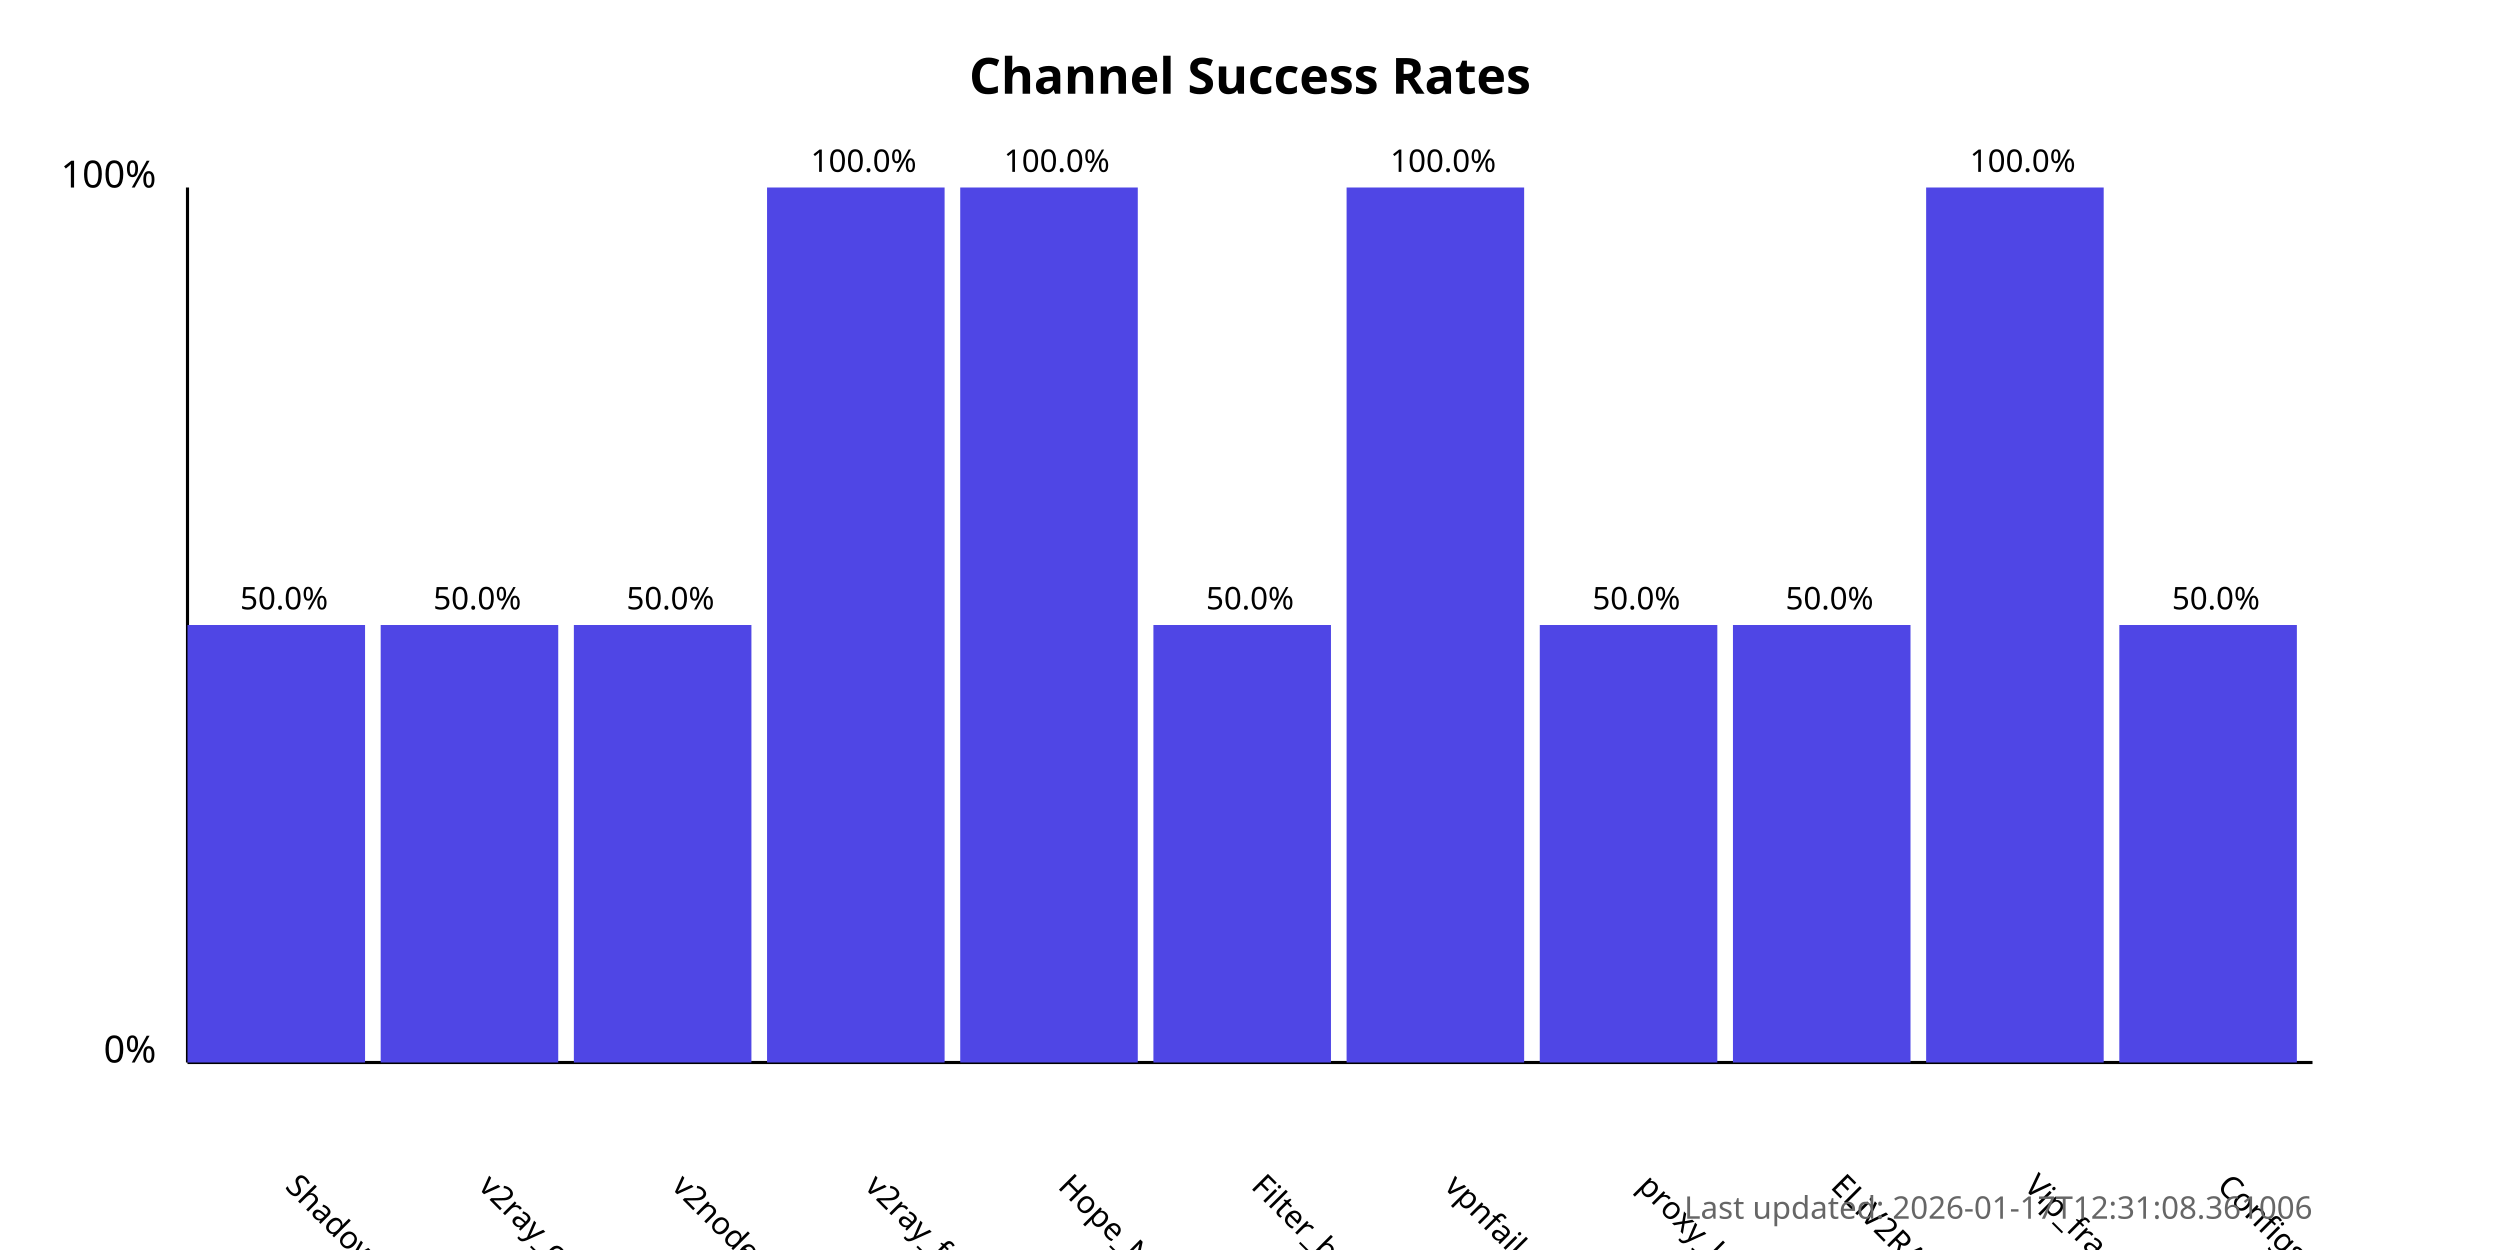
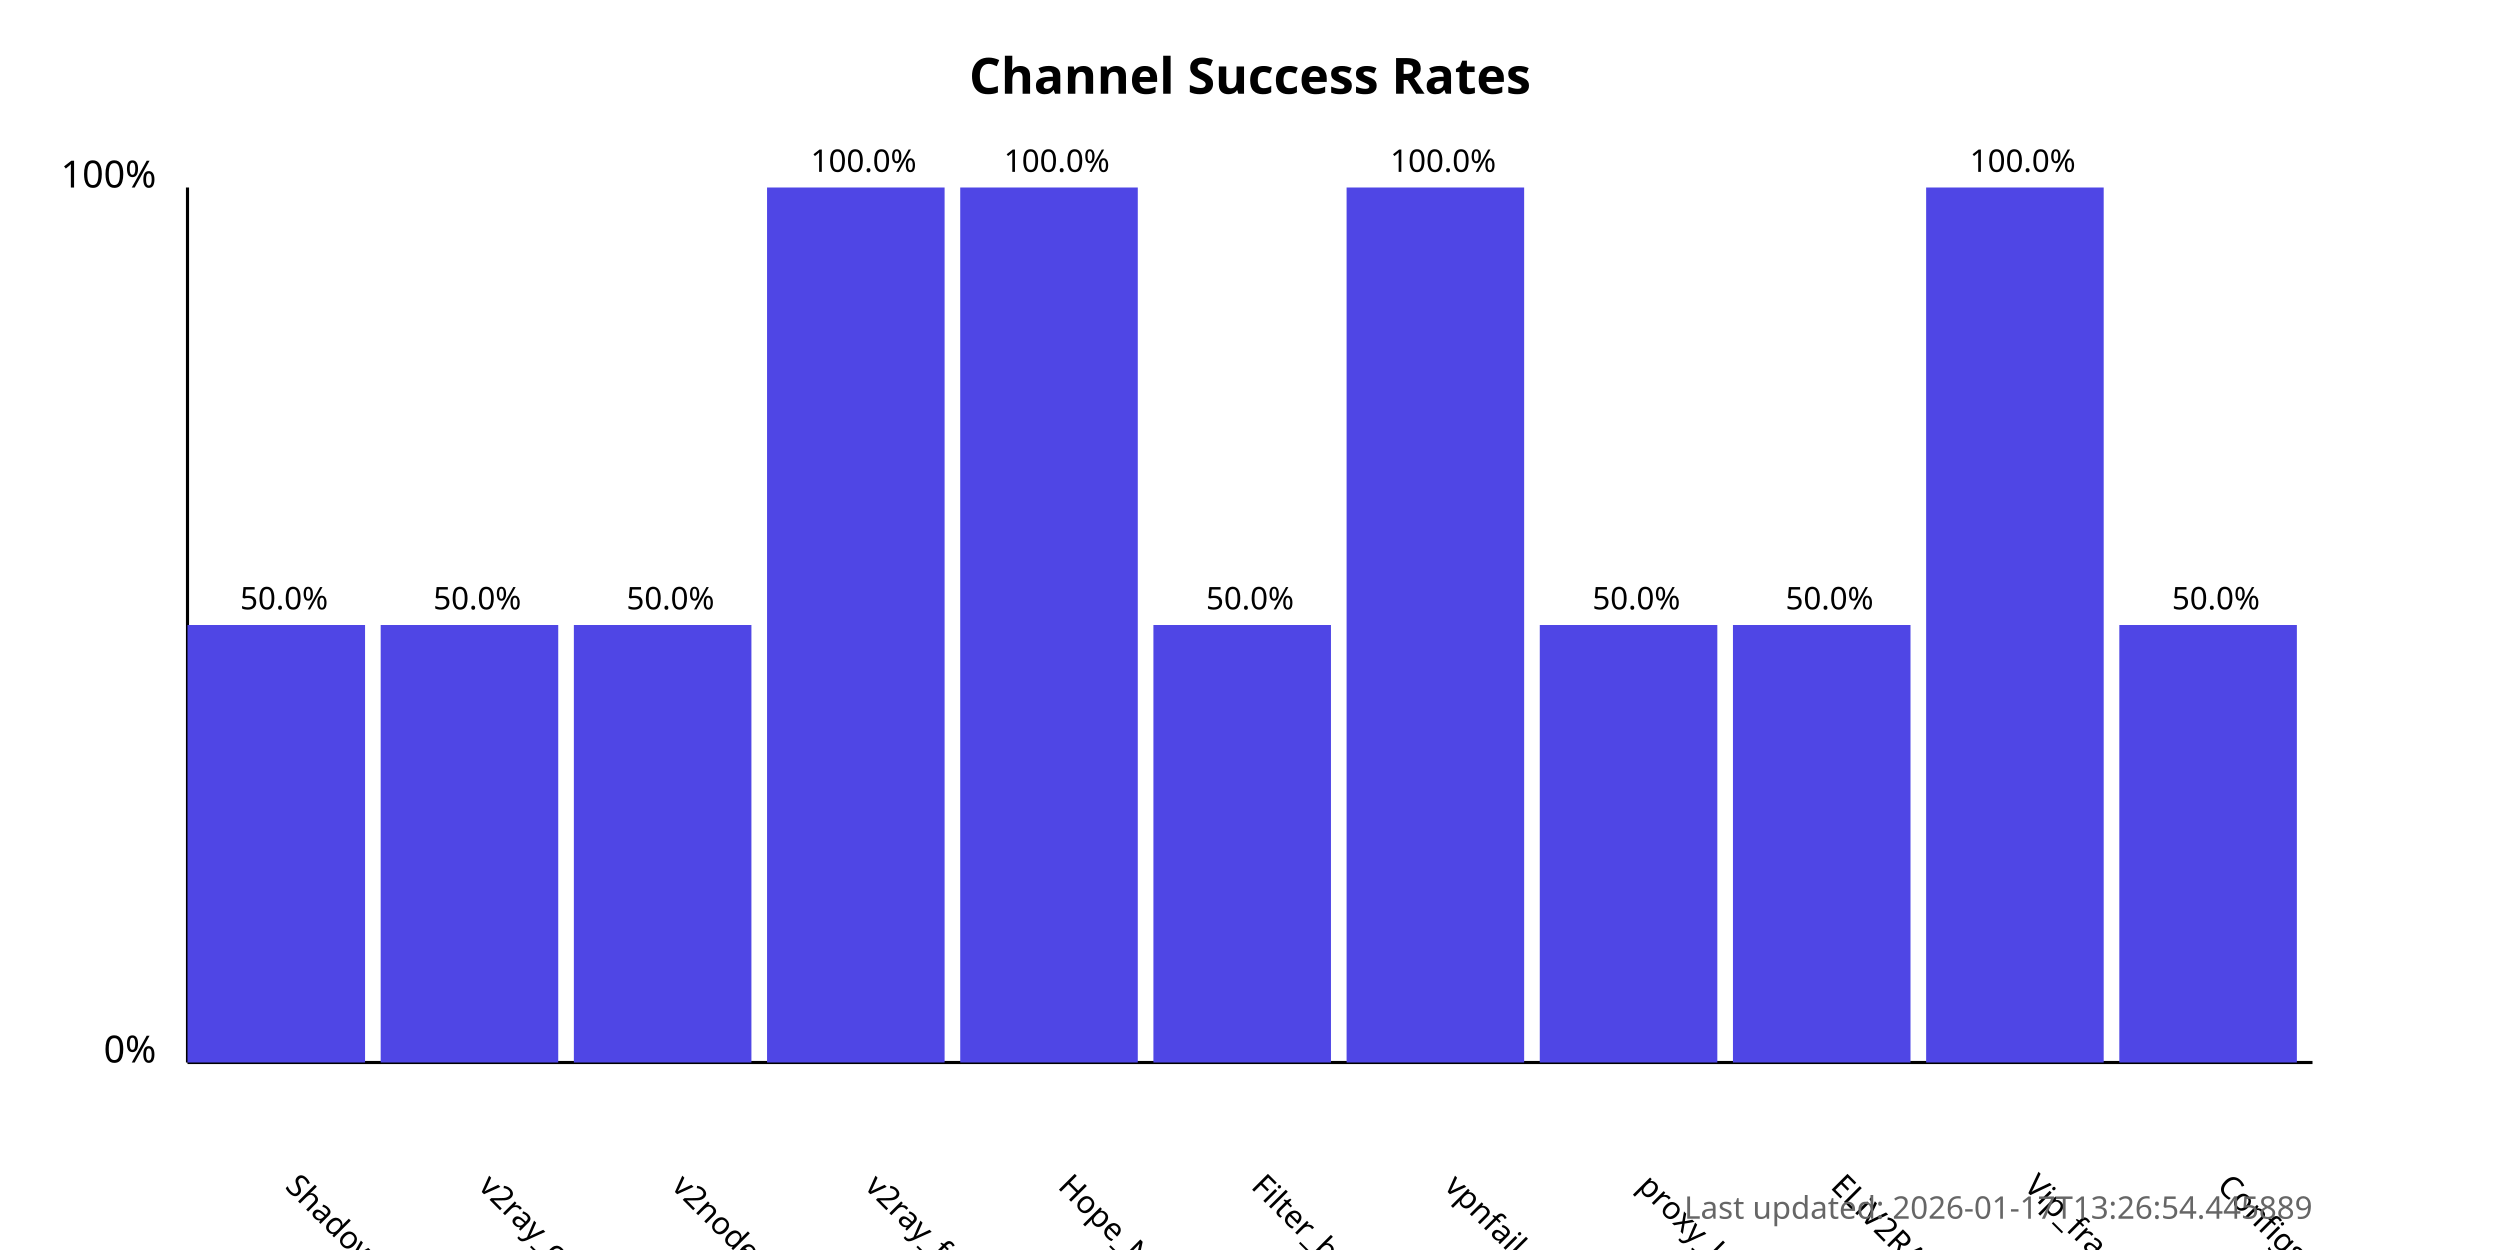
<svg xmlns="http://www.w3.org/2000/svg" width="800" height="400">
  <style>
            .chart-title { font: bold 16px sans-serif; }
            .axis-label { font: 12px sans-serif; }
            .tick-label { font: 10px sans-serif; }
            .bar { fill: #4f46e5; }
            .bar:hover { fill: #6366f1; }
            .timestamp { font: 10px sans-serif; fill: #666; }
        </style>
  <text x="400.0" y="30" text-anchor="middle" class="chart-title">
            Channel Success Rates
        </text>
  <line x1="60" y1="340" x2="60" y2="60" stroke="black" stroke-width="1" />
  <line x1="60" y1="340" x2="740" y2="340" stroke="black" stroke-width="1" />
  <text x="50" y="340" text-anchor="end" class="axis-label">0%</text>
  <text x="50" y="60" text-anchor="end" class="axis-label">100%</text>
  <g>
    <rect x="60" y="200.0" width="56.818" height="140.0" class="bar" />
    <text x="90.909" y="380" transform="rotate(45, 90.90909, 380)" text-anchor="start" class="tick-label">
                ShadowProxy66
            </text>
    <text x="90.909" y="195.0" text-anchor="middle" class="tick-label">
                50.0%
            </text>
  </g>
  <g>
    <rect x="121.818" y="200.0" width="56.818" height="140.0" class="bar" />
    <text x="152.727" y="380" transform="rotate(45, 152.7273, 380)" text-anchor="start" class="tick-label">
                v2ray_configs_pool
            </text>
    <text x="152.727" y="195.0" text-anchor="middle" class="tick-label">
                50.0%
            </text>
  </g>
  <g>
    <rect x="183.636" y="200.0" width="56.818" height="140.0" class="bar" />
    <text x="214.545" y="380" transform="rotate(45, 214.5455, 380)" text-anchor="start" class="tick-label">
                v2nodes
            </text>
    <text x="214.545" y="195.0" text-anchor="middle" class="tick-label">
                50.0%
            </text>
  </g>
  <g>
    <rect x="245.455" y="60.0" width="56.818" height="280.0" class="bar" />
    <text x="276.364" y="380" transform="rotate(45, 276.3636, 380)" text-anchor="start" class="tick-label">
                v2ray_free_conf
            </text>
    <text x="276.364" y="55.0" text-anchor="middle" class="tick-label">
                100.0%
            </text>
  </g>
  <g>
    <rect x="307.273" y="60.0" width="56.818" height="280.0" class="bar" />
    <text x="338.182" y="380" transform="rotate(45, 338.1818, 380)" text-anchor="start" class="tick-label">
                Hope_Net
            </text>
    <text x="338.182" y="55.0" text-anchor="middle" class="tick-label">
                100.0%
            </text>
  </g>
  <g>
    <rect x="369.091" y="200.0" width="56.818" height="140.0" class="bar" />
    <text x="400.0" y="380" transform="rotate(45, 400.0, 380)" text-anchor="start" class="tick-label">
                Filter_breaker
            </text>
    <text x="400.0" y="195.0" text-anchor="middle" class="tick-label">
                50.0%
            </text>
  </g>
  <g>
    <rect x="430.909" y="60.0" width="56.818" height="280.0" class="bar" />
    <text x="461.818" y="380" transform="rotate(45, 461.8182, 380)" text-anchor="start" class="tick-label">
                vpnfail_vless
            </text>
    <text x="461.818" y="55.0" text-anchor="middle" class="tick-label">
                100.0%
            </text>
  </g>
  <g>
    <rect x="492.727" y="200.0" width="56.818" height="140.0" class="bar" />
    <text x="523.636" y="380" transform="rotate(45, 523.6364, 380)" text-anchor="start" class="tick-label">
                proxy_kafee
            </text>
    <text x="523.636" y="195.0" text-anchor="middle" class="tick-label">
                50.0%
            </text>
  </g>
  <g>
    <rect x="554.545" y="200.0" width="56.818" height="140.0" class="bar" />
    <text x="585.455" y="380" transform="rotate(45, 585.4545, 380)" text-anchor="start" class="tick-label">
                ELiV2RAY
            </text>
    <text x="585.455" y="195.0" text-anchor="middle" class="tick-label">
                50.0%
            </text>
  </g>
  <g>
    <rect x="616.364" y="60.0" width="56.818" height="280.0" class="bar" />
    <text x="647.273" y="380" transform="rotate(45, 647.2727, 380)" text-anchor="start" class="tick-label">
                Vip_fragment_v2ray
            </text>
    <text x="647.273" y="55.0" text-anchor="middle" class="tick-label">
                100.0%
            </text>
  </g>
  <g>
    <rect x="678.182" y="200.0" width="56.818" height="140.0" class="bar" />
    <text x="709.091" y="380" transform="rotate(45, 709.0909, 380)" text-anchor="start" class="tick-label">
                ConfigsHubPlus
            </text>
    <text x="709.091" y="195.0" text-anchor="middle" class="tick-label">
                50.0%
            </text>
  </g>
  <text x="740" y="390" text-anchor="end" class="timestamp">
-             Last updated: 2026-01-17T12:31:08.361006
+             Last updated: 2026-01-17T13:26:54.445889
        </text>
</svg>
